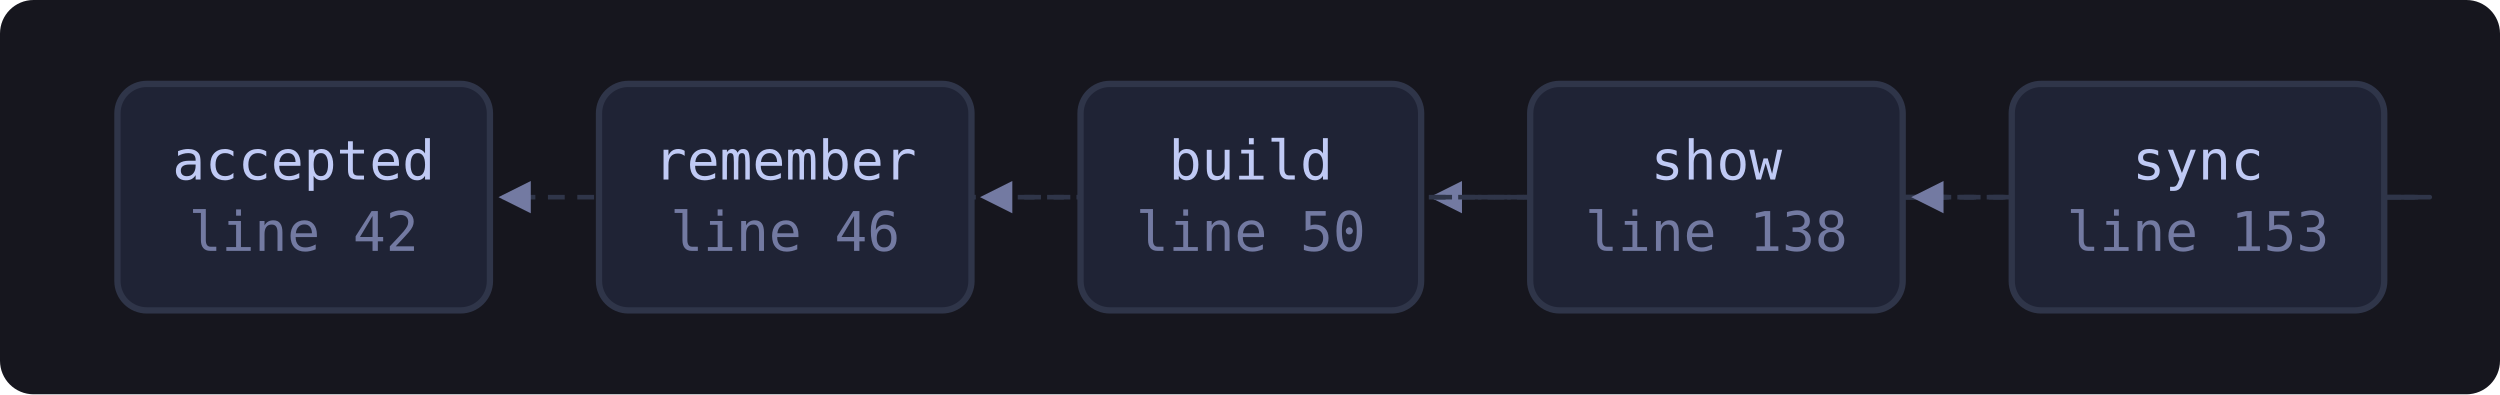
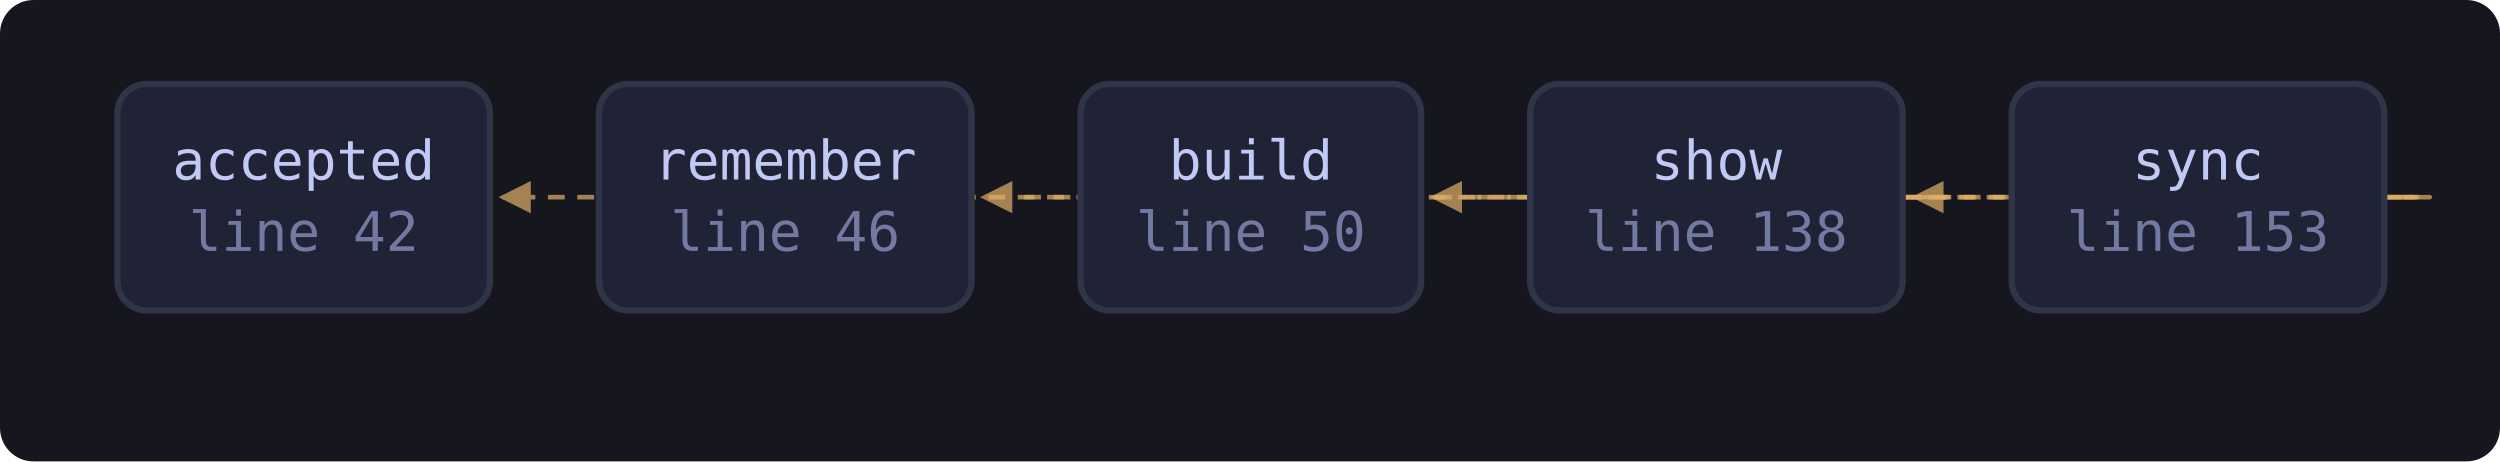
- <svg xmlns="http://www.w3.org/2000/svg" viewBox="0 0 596 94" width="596" height="94" style="max-width:100%;height:auto" role="img" aria-label="flowchart">
+ <svg xmlns="http://www.w3.org/2000/svg" viewBox="0 0 596 110" width="596" height="110" style="max-width:100%;height:auto" role="img" aria-label="flowchart">
  <defs>
-     <marker id="a" viewBox="0 0 8 8" refX="7" refY="4" markerWidth="7" markerHeight="7" orient="auto-start-reverse">
+     <marker id="a-muted" viewBox="0 0 8 8" refX="7" refY="4" markerWidth="7" markerHeight="7" orient="auto-start-reverse">
      <path d="M0 0 L8 4 L0 8 z" fill="var(--muted, #737aa2)" />
    </marker>
+     <marker id="a-warn" viewBox="0 0 8 8" refX="7" refY="4" markerWidth="7" markerHeight="7" orient="auto-start-reverse">
+       <path d="M0 0 L8 4 L0 8 z" fill="var(--warn, #e0af68)" />
+     </marker>
+     <marker id="a-accent" viewBox="0 0 8 8" refX="7" refY="4" markerWidth="7" markerHeight="7" orient="auto-start-reverse">
+       <path d="M0 0 L8 4 L0 8 z" fill="var(--accent, #7aa2f7)" />
+     </marker>
+     <marker id="a-cyan" viewBox="0 0 8 8" refX="7" refY="4" markerWidth="7" markerHeight="7" orient="auto-start-reverse">
+       <path d="M0 0 L8 4 L0 8 z" fill="var(--cyan, #7dcfff)" />
+     </marker>
+     <marker id="a-accent-2" viewBox="0 0 8 8" refX="7" refY="4" markerWidth="7" markerHeight="7" orient="auto-start-reverse">
+       <path d="M0 0 L8 4 L0 8 z" fill="var(--accent-2, #bb9af7)" />
+     </marker>
  </defs>
-   <rect x="0" y="0" width="596" height="94" fill="var(--bg-inset, #16161e)" rx="8" />
-   <path d="M453.6 47.0 C 475.6 47.0, 475.6 47.0, 341.8 47.0" fill="none" stroke="var(--border, #2f3549)" stroke-width="1.1" stroke-dasharray="4 3" marker-end="url(#a)" />
-   <path d="M568.4 47.0 C 590.4 47.0, 590.4 47.0, 119.8 47.0" fill="none" stroke="var(--border, #2f3549)" stroke-width="1.1" stroke-dasharray="4 3" marker-end="url(#a)" />
-   <path d="M568.4 47.0 C 590.4 47.0, 590.4 47.0, 234.6 47.0" fill="none" stroke="var(--border, #2f3549)" stroke-width="1.1" stroke-dasharray="4 3" marker-end="url(#a)" />
-   <path d="M568.4 47.0 C 590.4 47.0, 590.4 47.0, 456.6 47.0" fill="none" stroke="var(--border, #2f3549)" stroke-width="1.1" stroke-dasharray="4 3" marker-end="url(#a)" />
+   <rect x="0" y="0" width="596" height="110" fill="var(--bg-inset, #16161e)" rx="8" />
+   <path d="M453.6 47.0 C 475.6 47.0, 475.6 47.0, 341.8 47.0" fill="none" stroke="var(--warn, #e0af68)" stroke-width="1.1" opacity="0.7" stroke-dasharray="4 3" marker-end="url(#a-warn)" />
+   <path d="M568.4 47.0 C 590.4 47.0, 590.4 47.0, 119.8 47.0" fill="none" stroke="var(--warn, #e0af68)" stroke-width="1.1" opacity="0.7" stroke-dasharray="4 3" marker-end="url(#a-warn)" />
+   <path d="M568.4 47.0 C 590.4 47.0, 590.4 47.0, 234.6 47.0" fill="none" stroke="var(--warn, #e0af68)" stroke-width="1.1" opacity="0.7" stroke-dasharray="4 3" marker-end="url(#a-warn)" />
+   <path d="M568.4 47.0 C 590.4 47.0, 590.4 47.0, 456.6 47.0" fill="none" stroke="var(--warn, #e0af68)" stroke-width="1.1" opacity="0.7" stroke-dasharray="4 3" marker-end="url(#a-warn)" />
  <rect x="28.0" y="20.0" width="88.8" height="54.0" rx="7" fill="var(--bg-soft, #1f2335)" stroke="var(--border, #2f3549)" stroke-width="1.5" />
  <text x="72.4" y="42.8" font-family="ui-monospace, SFMono-Regular, Menlo, Consolas, monospace" font-size="13" fill="var(--fg, #c0caf5)" text-anchor="middle">accepted</text>
  <text x="72.4" y="59.8" font-family="ui-monospace, SFMono-Regular, Menlo, Consolas, monospace" font-size="13" fill="var(--muted, #737aa2)" text-anchor="middle">line 42</text>
  <rect x="142.8" y="20.0" width="88.8" height="54.0" rx="7" fill="var(--bg-soft, #1f2335)" stroke="var(--border, #2f3549)" stroke-width="1.5" />
  <text x="187.2" y="42.8" font-family="ui-monospace, SFMono-Regular, Menlo, Consolas, monospace" font-size="13" fill="var(--fg, #c0caf5)" text-anchor="middle">remember</text>
  <text x="187.2" y="59.8" font-family="ui-monospace, SFMono-Regular, Menlo, Consolas, monospace" font-size="13" fill="var(--muted, #737aa2)" text-anchor="middle">line 46</text>
  <rect x="257.6" y="20.0" width="81.2" height="54.0" rx="7" fill="var(--bg-soft, #1f2335)" stroke="var(--border, #2f3549)" stroke-width="1.5" />
  <text x="298.2" y="42.8" font-family="ui-monospace, SFMono-Regular, Menlo, Consolas, monospace" font-size="13" fill="var(--fg, #c0caf5)" text-anchor="middle">build</text>
  <text x="298.2" y="59.8" font-family="ui-monospace, SFMono-Regular, Menlo, Consolas, monospace" font-size="13" fill="var(--muted, #737aa2)" text-anchor="middle">line 50</text>
  <rect x="364.8" y="20.0" width="88.8" height="54.0" rx="7" fill="var(--bg-soft, #1f2335)" stroke="var(--border, #2f3549)" stroke-width="1.5" />
  <text x="409.2" y="42.8" font-family="ui-monospace, SFMono-Regular, Menlo, Consolas, monospace" font-size="13" fill="var(--fg, #c0caf5)" text-anchor="middle">show</text>
  <text x="409.2" y="59.8" font-family="ui-monospace, SFMono-Regular, Menlo, Consolas, monospace" font-size="13" fill="var(--muted, #737aa2)" text-anchor="middle">line 138</text>
  <rect x="479.6" y="20.0" width="88.8" height="54.0" rx="7" fill="var(--bg-soft, #1f2335)" stroke="var(--border, #2f3549)" stroke-width="1.5" />
  <text x="524.0" y="42.8" font-family="ui-monospace, SFMono-Regular, Menlo, Consolas, monospace" font-size="13" fill="var(--fg, #c0caf5)" text-anchor="middle">sync</text>
  <text x="524.0" y="59.8" font-family="ui-monospace, SFMono-Regular, Menlo, Consolas, monospace" font-size="13" fill="var(--muted, #737aa2)" text-anchor="middle">line 153</text>
</svg>
